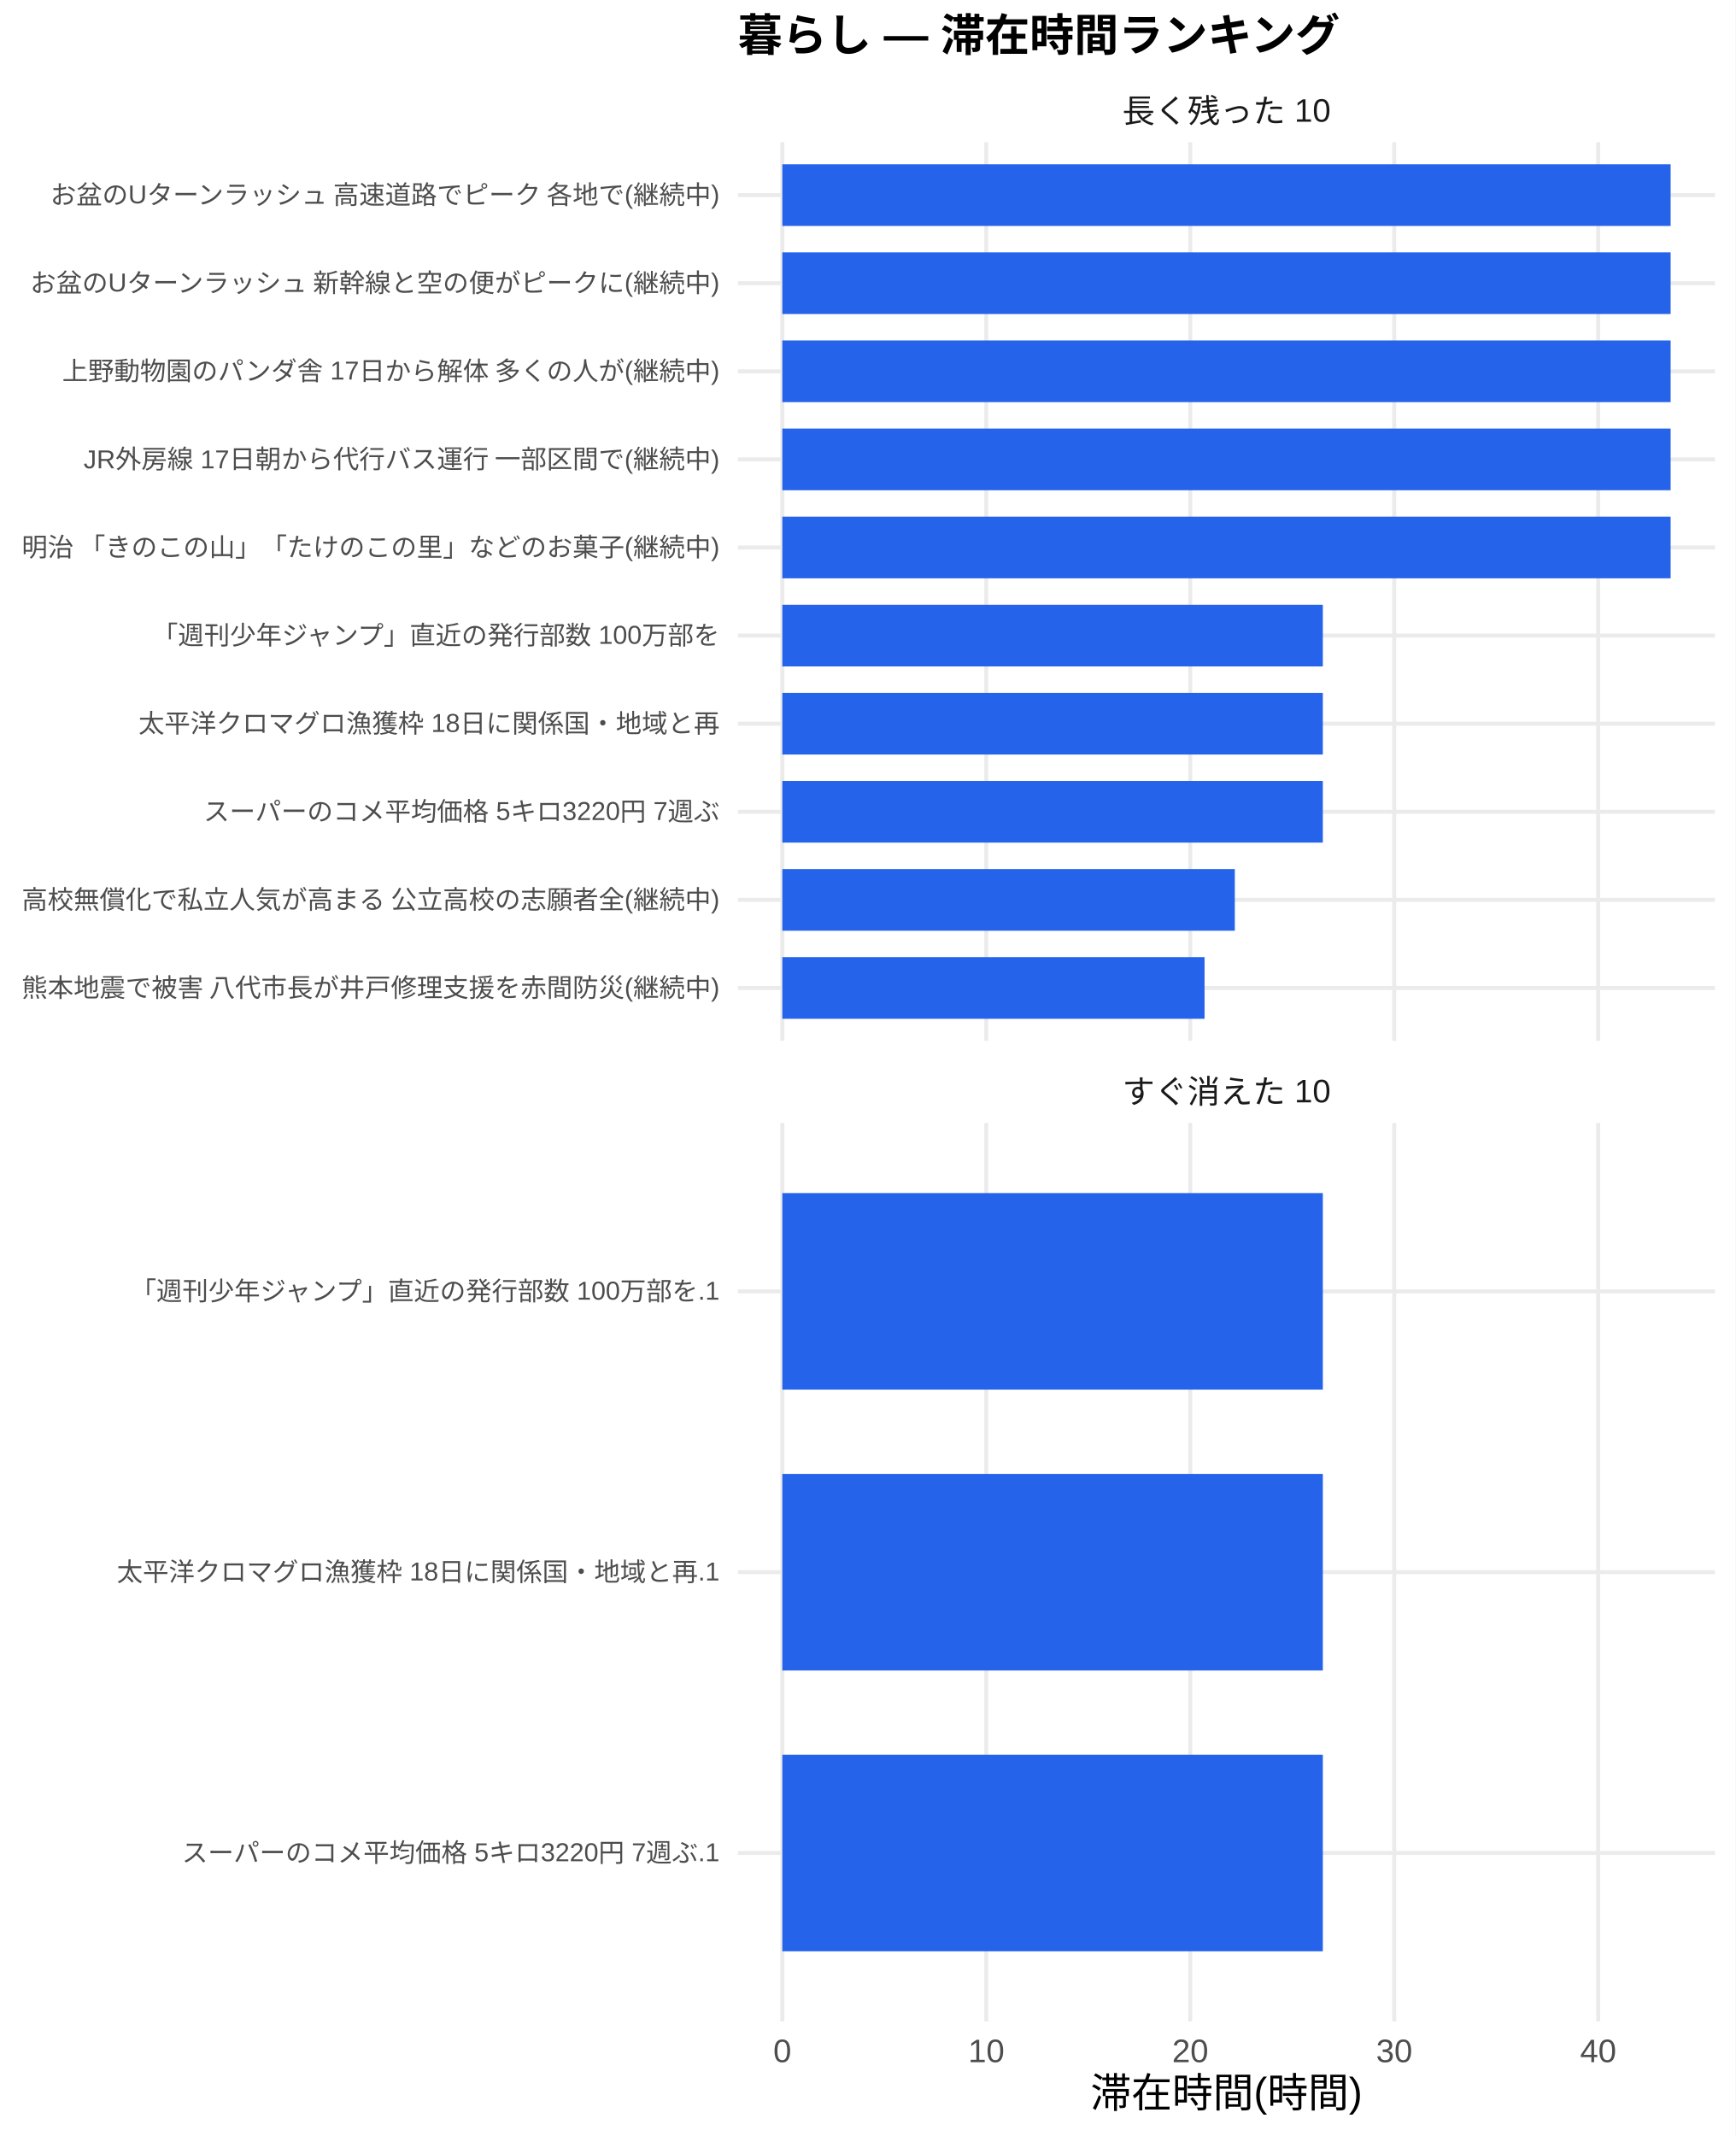
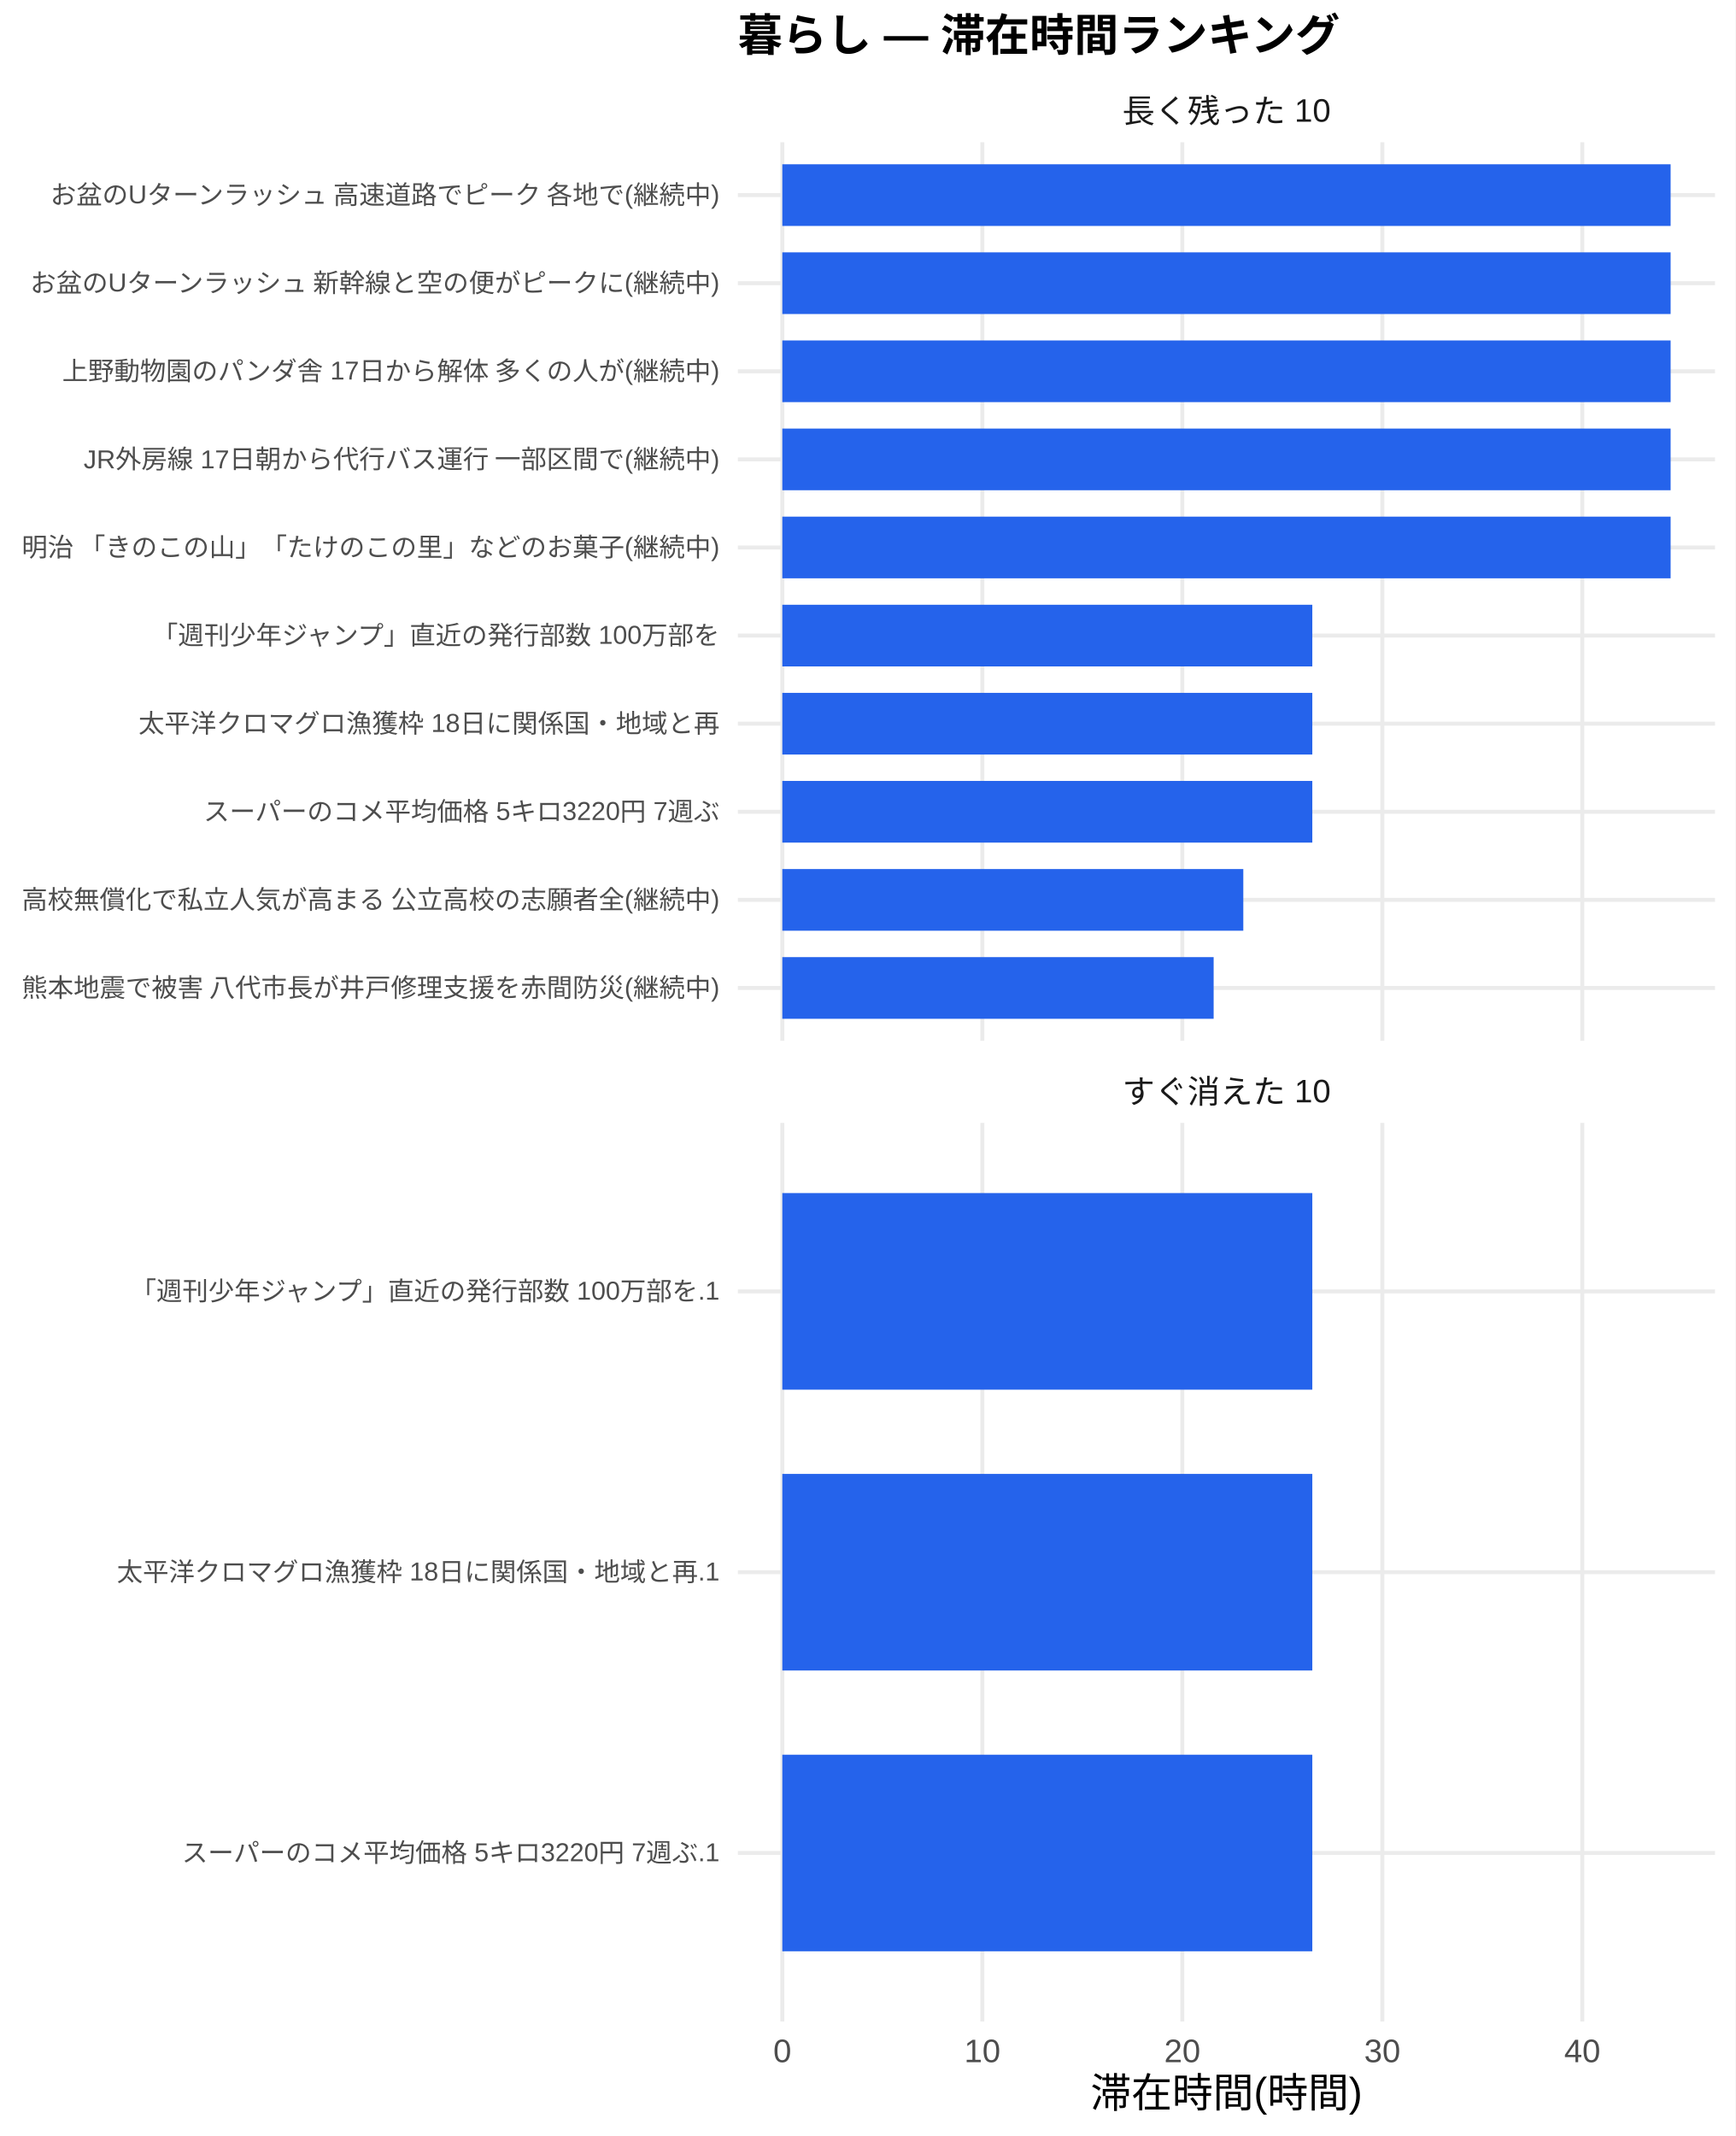
<svg xmlns="http://www.w3.org/2000/svg" width="468.00pt" height="576.00pt" viewBox="0 0 468.00 576.00">
  <g class="svglite">
    <defs>
      <style type="text/css">
    .svglite line, .svglite polyline, .svglite polygon, .svglite path, .svglite rect, .svglite circle {
      fill: none;
      stroke: #000000;
      stroke-linecap: round;
      stroke-linejoin: round;
      stroke-miterlimit: 10.00;
    }
    .svglite text {
      white-space: pre;
    }
    .svglite g.glyphgroup path {
      fill: inherit;
      stroke: none;
    }
  </style>
    </defs>
    <rect width="100%" height="100%" style="stroke: none; fill: #FFFFFF;" />
    <defs>
      <clipPath id="cpMC4wMHw0NjguMDB8MC4wMHw1NzYuMDA=">
        <rect x="0.00" y="0.00" width="468.00" height="576.00" />
      </clipPath>
    </defs>
    <g clip-path="url(#cpMC4wMHw0NjguMDB8MC4wMHw1NzYuMDA=)">
      <rect x="0" y="0.00" width="468.00" height="576.00" style="stroke-width: 1.07; stroke: none; fill: #FFFFFF;" />
    </g>
    <defs>
      <clipPath id="cpMTk5LjAwfDQ2Mi41MnwzOC4zNnwyODAuNjc=">
        <rect x="199.00" y="38.36" width="263.52" height="242.31" />
      </clipPath>
    </defs>
    <g clip-path="url(#cpMTk5LjAwfDQ2Mi41MnwzOC4zNnwyODAuNjc=)">
      <polyline points="199.00,266.42 462.52,266.42 " style="stroke-width: 1.07; stroke: #EBEBEB; stroke-linecap: butt;" />
      <polyline points="199.00,242.66 462.52,242.66 " style="stroke-width: 1.07; stroke: #EBEBEB; stroke-linecap: butt;" />
      <polyline points="199.00,218.91 462.52,218.91 " style="stroke-width: 1.07; stroke: #EBEBEB; stroke-linecap: butt;" />
      <polyline points="199.00,195.15 462.52,195.15 " style="stroke-width: 1.07; stroke: #EBEBEB; stroke-linecap: butt;" />
      <polyline points="199.00,171.39 462.52,171.39 " style="stroke-width: 1.07; stroke: #EBEBEB; stroke-linecap: butt;" />
      <polyline points="199.00,147.64 462.52,147.64 " style="stroke-width: 1.07; stroke: #EBEBEB; stroke-linecap: butt;" />
      <polyline points="199.00,123.88 462.52,123.88 " style="stroke-width: 1.07; stroke: #EBEBEB; stroke-linecap: butt;" />
      <polyline points="199.00,100.13 462.52,100.13 " style="stroke-width: 1.07; stroke: #EBEBEB; stroke-linecap: butt;" />
      <polyline points="199.00,76.37 462.52,76.37 " style="stroke-width: 1.07; stroke: #EBEBEB; stroke-linecap: butt;" />
      <polyline points="199.00,52.61 462.52,52.61 " style="stroke-width: 1.07; stroke: #EBEBEB; stroke-linecap: butt;" />
      <polyline points="210.98,280.67 210.98,38.36 " style="stroke-width: 1.07; stroke: #EBEBEB; stroke-linecap: butt;" />
-       <polyline points="265.99,280.67 265.99,38.36 " style="stroke-width: 1.07; stroke: #EBEBEB; stroke-linecap: butt;" />
-       <polyline points="321.00,280.67 321.00,38.36 " style="stroke-width: 1.07; stroke: #EBEBEB; stroke-linecap: butt;" />
-       <polyline points="376.01,280.67 376.01,38.36 " style="stroke-width: 1.07; stroke: #EBEBEB; stroke-linecap: butt;" />
-       <polyline points="431.01,280.67 431.01,38.36 " style="stroke-width: 1.07; stroke: #EBEBEB; stroke-linecap: butt;" />
+       <polyline points="264.92,280.67 264.92,38.36 " style="stroke-width: 1.07; stroke: #EBEBEB; stroke-linecap: butt;" />
+       <polyline points="318.85,280.67 318.85,38.36 " style="stroke-width: 1.07; stroke: #EBEBEB; stroke-linecap: butt;" />
+       <polyline points="372.79,280.67 372.79,38.36 " style="stroke-width: 1.07; stroke: #EBEBEB; stroke-linecap: butt;" />
+       <polyline points="426.72,280.67 426.72,38.36 " style="stroke-width: 1.07; stroke: #EBEBEB; stroke-linecap: butt;" />
      <rect x="210.98" y="44.30" width="239.56" height="16.63" style="stroke-width: 1.07; stroke: none; stroke-linecap: butt; stroke-linejoin: miter; fill: #2563EB;" />
      <rect x="210.98" y="68.05" width="239.56" height="16.63" style="stroke-width: 1.07; stroke: none; stroke-linecap: butt; stroke-linejoin: miter; fill: #2563EB;" />
      <rect x="210.98" y="91.81" width="239.56" height="16.63" style="stroke-width: 1.07; stroke: none; stroke-linecap: butt; stroke-linejoin: miter; fill: #2563EB;" />
      <rect x="210.98" y="115.57" width="239.56" height="16.63" style="stroke-width: 1.07; stroke: none; stroke-linecap: butt; stroke-linejoin: miter; fill: #2563EB;" />
      <rect x="210.98" y="139.32" width="239.56" height="16.63" style="stroke-width: 1.07; stroke: none; stroke-linecap: butt; stroke-linejoin: miter; fill: #2563EB;" />
-       <rect x="210.98" y="163.08" width="145.77" height="16.63" style="stroke-width: 1.07; stroke: none; stroke-linecap: butt; stroke-linejoin: miter; fill: #2563EB;" />
-       <rect x="210.98" y="186.84" width="145.77" height="16.63" style="stroke-width: 1.07; stroke: none; stroke-linecap: butt; stroke-linejoin: miter; fill: #2563EB;" />
-       <rect x="210.98" y="210.59" width="145.77" height="16.63" style="stroke-width: 1.07; stroke: none; stroke-linecap: butt; stroke-linejoin: miter; fill: #2563EB;" />
-       <rect x="210.98" y="234.35" width="122.03" height="16.63" style="stroke-width: 1.07; stroke: none; stroke-linecap: butt; stroke-linejoin: miter; fill: #2563EB;" />
-       <rect x="210.98" y="258.10" width="113.87" height="16.63" style="stroke-width: 1.07; stroke: none; stroke-linecap: butt; stroke-linejoin: miter; fill: #2563EB;" />
+       <rect x="210.98" y="163.08" width="142.93" height="16.63" style="stroke-width: 1.07; stroke: none; stroke-linecap: butt; stroke-linejoin: miter; fill: #2563EB;" />
+       <rect x="210.98" y="186.84" width="142.93" height="16.63" style="stroke-width: 1.07; stroke: none; stroke-linecap: butt; stroke-linejoin: miter; fill: #2563EB;" />
+       <rect x="210.98" y="210.59" width="142.93" height="16.63" style="stroke-width: 1.07; stroke: none; stroke-linecap: butt; stroke-linejoin: miter; fill: #2563EB;" />
+       <rect x="210.98" y="234.35" width="124.32" height="16.63" style="stroke-width: 1.07; stroke: none; stroke-linecap: butt; stroke-linejoin: miter; fill: #2563EB;" />
+       <rect x="210.98" y="258.10" width="116.32" height="16.63" style="stroke-width: 1.07; stroke: none; stroke-linecap: butt; stroke-linejoin: miter; fill: #2563EB;" />
    </g>
    <g clip-path="url(#cpMC4wMHw0NjguMDB8MC4wMHw1NzYuMDA=)">
</g>
    <defs>
      <clipPath id="cpMTk5LjAwfDQ2Mi41MnwzMDIuODB8NTQ1LjEy">
        <rect x="199.00" y="302.80" width="263.52" height="242.31" />
      </clipPath>
    </defs>
    <g clip-path="url(#cpMTk5LjAwfDQ2Mi41MnwzMDIuODB8NTQ1LjEy)">
      <polyline points="199.00,499.68 462.52,499.68 " style="stroke-width: 1.07; stroke: #EBEBEB; stroke-linecap: butt;" />
      <polyline points="199.00,423.96 462.52,423.96 " style="stroke-width: 1.07; stroke: #EBEBEB; stroke-linecap: butt;" />
      <polyline points="199.00,348.24 462.52,348.24 " style="stroke-width: 1.07; stroke: #EBEBEB; stroke-linecap: butt;" />
      <polyline points="210.98,545.12 210.98,302.80 " style="stroke-width: 1.07; stroke: #EBEBEB; stroke-linecap: butt;" />
-       <polyline points="265.99,545.12 265.99,302.80 " style="stroke-width: 1.07; stroke: #EBEBEB; stroke-linecap: butt;" />
-       <polyline points="321.00,545.12 321.00,302.80 " style="stroke-width: 1.07; stroke: #EBEBEB; stroke-linecap: butt;" />
-       <polyline points="376.01,545.12 376.01,302.80 " style="stroke-width: 1.07; stroke: #EBEBEB; stroke-linecap: butt;" />
-       <polyline points="431.01,545.12 431.01,302.80 " style="stroke-width: 1.07; stroke: #EBEBEB; stroke-linecap: butt;" />
-       <rect x="210.98" y="321.73" width="145.77" height="53.01" style="stroke-width: 1.07; stroke: none; stroke-linecap: butt; stroke-linejoin: miter; fill: #2563EB;" />
-       <rect x="210.98" y="397.46" width="145.77" height="53.01" style="stroke-width: 1.07; stroke: none; stroke-linecap: butt; stroke-linejoin: miter; fill: #2563EB;" />
-       <rect x="210.98" y="473.18" width="145.77" height="53.01" style="stroke-width: 1.07; stroke: none; stroke-linecap: butt; stroke-linejoin: miter; fill: #2563EB;" />
+       <polyline points="264.92,545.12 264.92,302.80 " style="stroke-width: 1.07; stroke: #EBEBEB; stroke-linecap: butt;" />
+       <polyline points="318.85,545.12 318.85,302.80 " style="stroke-width: 1.07; stroke: #EBEBEB; stroke-linecap: butt;" />
+       <polyline points="372.79,545.12 372.79,302.80 " style="stroke-width: 1.07; stroke: #EBEBEB; stroke-linecap: butt;" />
+       <polyline points="426.72,545.12 426.72,302.80 " style="stroke-width: 1.07; stroke: #EBEBEB; stroke-linecap: butt;" />
+       <rect x="210.98" y="321.73" width="142.93" height="53.01" style="stroke-width: 1.07; stroke: none; stroke-linecap: butt; stroke-linejoin: miter; fill: #2563EB;" />
+       <rect x="210.98" y="397.46" width="142.93" height="53.01" style="stroke-width: 1.07; stroke: none; stroke-linecap: butt; stroke-linejoin: miter; fill: #2563EB;" />
+       <rect x="210.98" y="473.18" width="142.93" height="53.01" style="stroke-width: 1.07; stroke: none; stroke-linecap: butt; stroke-linejoin: miter; fill: #2563EB;" />
    </g>
    <g clip-path="url(#cpMC4wMHw0NjguMDB8MC4wMHw1NzYuMDA=)">
</g>
    <defs>
      <clipPath id="cpMTk5LjAwfDQ2Mi41MnwyODYuMTV8MzAyLjgw">
        <rect x="199.00" y="286.15" width="263.52" height="16.65" />
      </clipPath>
    </defs>
    <g clip-path="url(#cpMTk5LjAwfDQ2Mi41MnwyODYuMTV8MzAyLjgw)">
      <text x="330.76" y="297.50" text-anchor="middle" style="font-size: 8.80px;fill: #1A1A1A; font-family: &quot;Liberation Sans&quot;;" textLength="56.20px" lengthAdjust="spacingAndGlyphs">すぐ消えた 10</text>
    </g>
    <g clip-path="url(#cpMC4wMHw0NjguMDB8MC4wMHw1NzYuMDA=)">
</g>
    <defs>
      <clipPath id="cpMTk5LjAwfDQ2Mi41MnwyMS43MXwzOC4zNg==">
        <rect x="199.00" y="21.71" width="263.52" height="16.65" />
      </clipPath>
    </defs>
    <g clip-path="url(#cpMTk5LjAwfDQ2Mi41MnwyMS43MXwzOC4zNg==)">
      <text x="330.76" y="33.06" text-anchor="middle" style="font-size: 8.80px;fill: #1A1A1A; font-family: &quot;Liberation Sans&quot;;" textLength="56.20px" lengthAdjust="spacingAndGlyphs">長く残った 10</text>
    </g>
    <g clip-path="url(#cpMC4wMHw0NjguMDB8MC4wMHw1NzYuMDA=)">
      <text x="210.98" y="556.10" text-anchor="middle" style="font-size: 8.80px;fill: #4D4D4D; font-family: &quot;Liberation Sans&quot;;" textLength="4.89px" lengthAdjust="spacingAndGlyphs">0</text>
-       <text x="265.99" y="556.10" text-anchor="middle" style="font-size: 8.80px;fill: #4D4D4D; font-family: &quot;Liberation Sans&quot;;" textLength="9.78px" lengthAdjust="spacingAndGlyphs">10</text>
-       <text x="321.00" y="556.10" text-anchor="middle" style="font-size: 8.80px;fill: #4D4D4D; font-family: &quot;Liberation Sans&quot;;" textLength="9.78px" lengthAdjust="spacingAndGlyphs">20</text>
-       <text x="376.01" y="556.10" text-anchor="middle" style="font-size: 8.80px;fill: #4D4D4D; font-family: &quot;Liberation Sans&quot;;" textLength="9.78px" lengthAdjust="spacingAndGlyphs">30</text>
-       <text x="431.01" y="556.10" text-anchor="middle" style="font-size: 8.80px;fill: #4D4D4D; font-family: &quot;Liberation Sans&quot;;" textLength="9.78px" lengthAdjust="spacingAndGlyphs">40</text>
+       <text x="264.92" y="556.10" text-anchor="middle" style="font-size: 8.80px;fill: #4D4D4D; font-family: &quot;Liberation Sans&quot;;" textLength="9.78px" lengthAdjust="spacingAndGlyphs">10</text>
+       <text x="318.85" y="556.10" text-anchor="middle" style="font-size: 8.80px;fill: #4D4D4D; font-family: &quot;Liberation Sans&quot;;" textLength="9.78px" lengthAdjust="spacingAndGlyphs">20</text>
+       <text x="372.79" y="556.10" text-anchor="middle" style="font-size: 8.80px;fill: #4D4D4D; font-family: &quot;Liberation Sans&quot;;" textLength="9.78px" lengthAdjust="spacingAndGlyphs">30</text>
+       <text x="426.72" y="556.10" text-anchor="middle" style="font-size: 8.80px;fill: #4D4D4D; font-family: &quot;Liberation Sans&quot;;" textLength="9.78px" lengthAdjust="spacingAndGlyphs">40</text>
      <text x="194.07" y="268.83" text-anchor="end" style="font-size: 7.00px;fill: #4D4D4D; font-family: &quot;Liberation Sans&quot;;" textLength="188.59px" lengthAdjust="spacingAndGlyphs">熊本地震で被害 八代市長が井戸修理支援を赤間防災(継続中)</text>
      <text x="194.07" y="245.07" text-anchor="end" style="font-size: 7.00px;fill: #4D4D4D; font-family: &quot;Liberation Sans&quot;;" textLength="188.59px" lengthAdjust="spacingAndGlyphs">高校無償化で私立人気が高まる 公立高校の志願者全(継続中)</text>
      <text x="194.07" y="221.31" text-anchor="end" style="font-size: 7.00px;fill: #4D4D4D; font-family: &quot;Liberation Sans&quot;;" textLength="139.22px" lengthAdjust="spacingAndGlyphs">スーパーのコメ平均価格 5キロ3220円 7週ぶ</text>
      <text x="194.07" y="197.56" text-anchor="end" style="font-size: 7.00px;fill: #4D4D4D; font-family: &quot;Liberation Sans&quot;;" textLength="156.72px" lengthAdjust="spacingAndGlyphs">太平洋クロマグロ漁獲枠 18日に関係国・地域と再</text>
      <text x="194.07" y="173.80" text-anchor="end" style="font-size: 7.00px;fill: #4D4D4D; font-family: &quot;Liberation Sans&quot;;" textLength="153.61px" lengthAdjust="spacingAndGlyphs">「週刊少年ジャンプ」直近の発行部数 100万部を</text>
      <text x="194.07" y="150.05" text-anchor="end" style="font-size: 7.00px;fill: #4D4D4D; font-family: &quot;Liberation Sans&quot;;" textLength="188.59px" lengthAdjust="spacingAndGlyphs">明治 「きのこの山」「たけのこの里」などのお菓子(継続中)</text>
      <text x="194.07" y="126.29" text-anchor="end" style="font-size: 7.00px;fill: #4D4D4D; font-family: &quot;Liberation Sans&quot;;" textLength="171.88px" lengthAdjust="spacingAndGlyphs">JR外房線 17日朝から代行バス運行 一部区間で(継続中)</text>
      <text x="194.07" y="102.53" text-anchor="end" style="font-size: 7.00px;fill: #4D4D4D; font-family: &quot;Liberation Sans&quot;;" textLength="177.31px" lengthAdjust="spacingAndGlyphs">上野動物園のパンダ舎 17日から解体 多くの人が(継続中)</text>
      <text x="194.07" y="78.78" text-anchor="end" style="font-size: 7.00px;fill: #4D4D4D; font-family: &quot;Liberation Sans&quot;;" textLength="186.66px" lengthAdjust="spacingAndGlyphs">お盆のUターンラッシュ 新幹線と空の便がピークに(継続中)</text>
      <text x="194.07" y="55.02" text-anchor="end" style="font-size: 7.00px;fill: #4D4D4D; font-family: &quot;Liberation Sans&quot;;" textLength="181.59px" lengthAdjust="spacingAndGlyphs">お盆のUターンラッシュ 高速道路でピーク 各地で(継続中)</text>
      <text x="194.07" y="502.09" text-anchor="end" style="font-size: 7.00px;fill: #4D4D4D; font-family: &quot;Liberation Sans&quot;;" textLength="145.05px" lengthAdjust="spacingAndGlyphs">スーパーのコメ平均価格 5キロ3220円 7週ぶ.1</text>
      <text x="194.07" y="426.37" text-anchor="end" style="font-size: 7.00px;fill: #4D4D4D; font-family: &quot;Liberation Sans&quot;;" textLength="162.55px" lengthAdjust="spacingAndGlyphs">太平洋クロマグロ漁獲枠 18日に関係国・地域と再.1</text>
      <text x="194.07" y="350.65" text-anchor="end" style="font-size: 7.00px;fill: #4D4D4D; font-family: &quot;Liberation Sans&quot;;" textLength="159.44px" lengthAdjust="spacingAndGlyphs">「週刊少年ジャンプ」直近の発行部数 100万部を.1</text>
      <text x="330.76" y="568.24" text-anchor="middle" style="font-size: 11.00px; font-family: &quot;Liberation Sans&quot;;" textLength="73.31px" lengthAdjust="spacingAndGlyphs">滞在時間(時間)</text>
      <text x="199.00" y="13.74" style="font-size: 12.00px; font-weight: bold; font-family: &quot;Liberation Sans&quot;;" textLength="162.66px" lengthAdjust="spacingAndGlyphs">暮らし — 滞在時間ランキング</text>
    </g>
  </g>
</svg>
